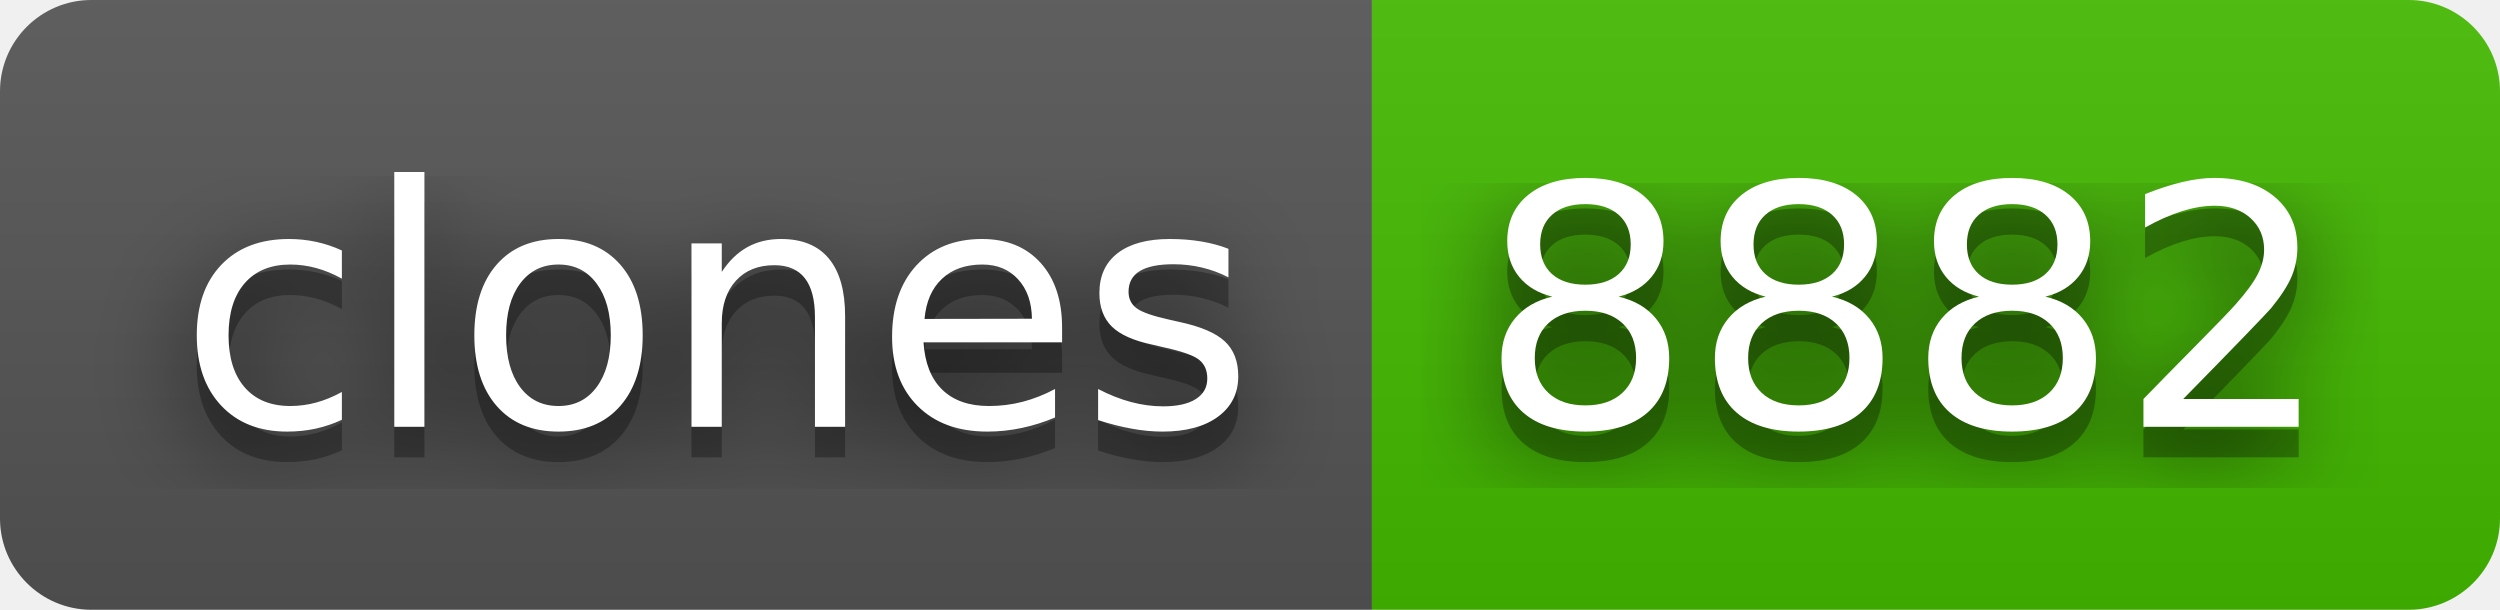
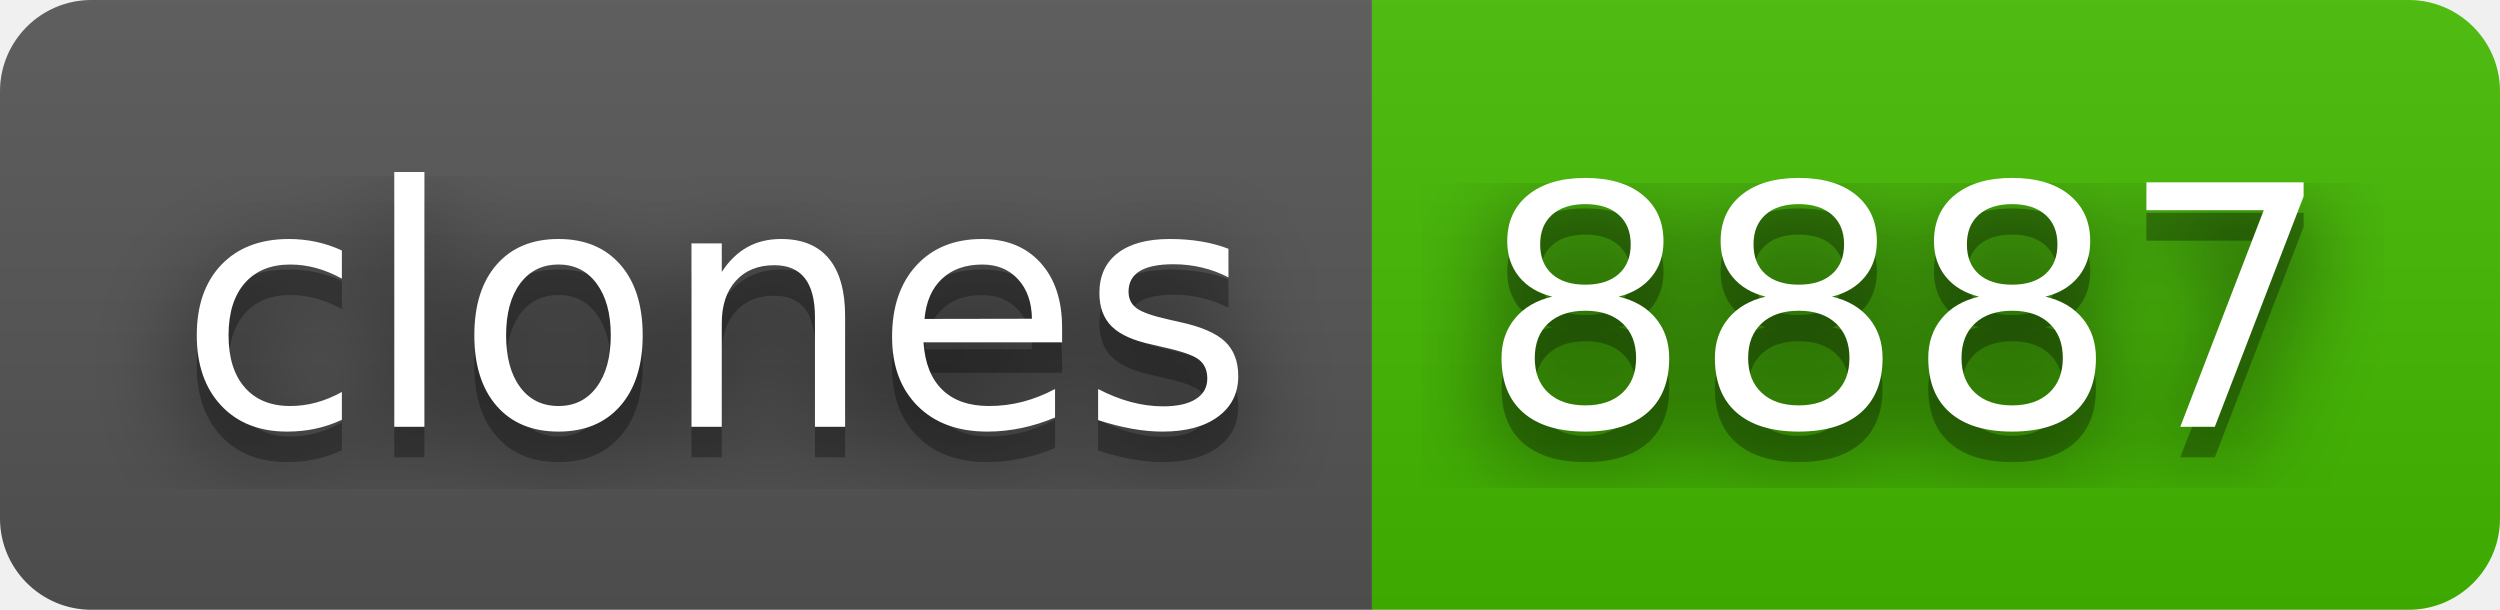
- <svg xmlns="http://www.w3.org/2000/svg" width="82" height="20" role="img" aria-label="clones: 8882">
+ <svg xmlns="http://www.w3.org/2000/svg" width="82" height="20" role="img" aria-label="clones: 8887">
  <filter id="blur">
    <feGaussianBlur stdDeviation="16" />
  </filter>
  <linearGradient id="s" x2="0" y2="100%">
    <stop offset="0" stop-color="#bbb" stop-opacity=".1" />
    <stop offset="1" stop-opacity=".1" />
  </linearGradient>
  <clipPath id="r">
    <rect width="82" height="20" rx="3" />
  </clipPath>
  <g clip-path="url(#r)">
    <rect width="45" height="20" fill="#555" />
    <rect x="45" width="37" height="20" fill="#4b0" />
    <rect width="82" height="20" fill="url(#s)" />
  </g>
  <g fill="#fff" text-anchor="middle" font-family="Verdana,Geneva,DejaVu Sans,sans-serif" text-rendering="geometricPrecision" font-size="110">
    <g transform="scale(.1)">
      <g aria-hidden="true" fill="#010101">
        <text x="235" y="150" fill-opacity=".8" filter="url(#blur)" textLength="350">clones</text>
        <text x="235" y="150" fill-opacity=".3" textLength="350">clones</text>
      </g>
      <text x="235" y="140" textLength="350">clones</text>
    </g>
    <g transform="scale(.1)">
      <g aria-hidden="true" fill="#010101">
-         <text x="625" y="150" fill-opacity=".8" filter="url(#blur)" textLength="270">8882</text>
-         <text x="625" y="150" fill-opacity=".3" textLength="270">8882</text>
+         <text x="625" y="150" fill-opacity=".8" filter="url(#blur)" textLength="270">8887</text>
+         <text x="625" y="150" fill-opacity=".3" textLength="270">8887</text>
      </g>
-       <text x="625" y="140" textLength="270">8882</text>
+       <text x="625" y="140" textLength="270">8887</text>
    </g>
  </g>
</svg>
